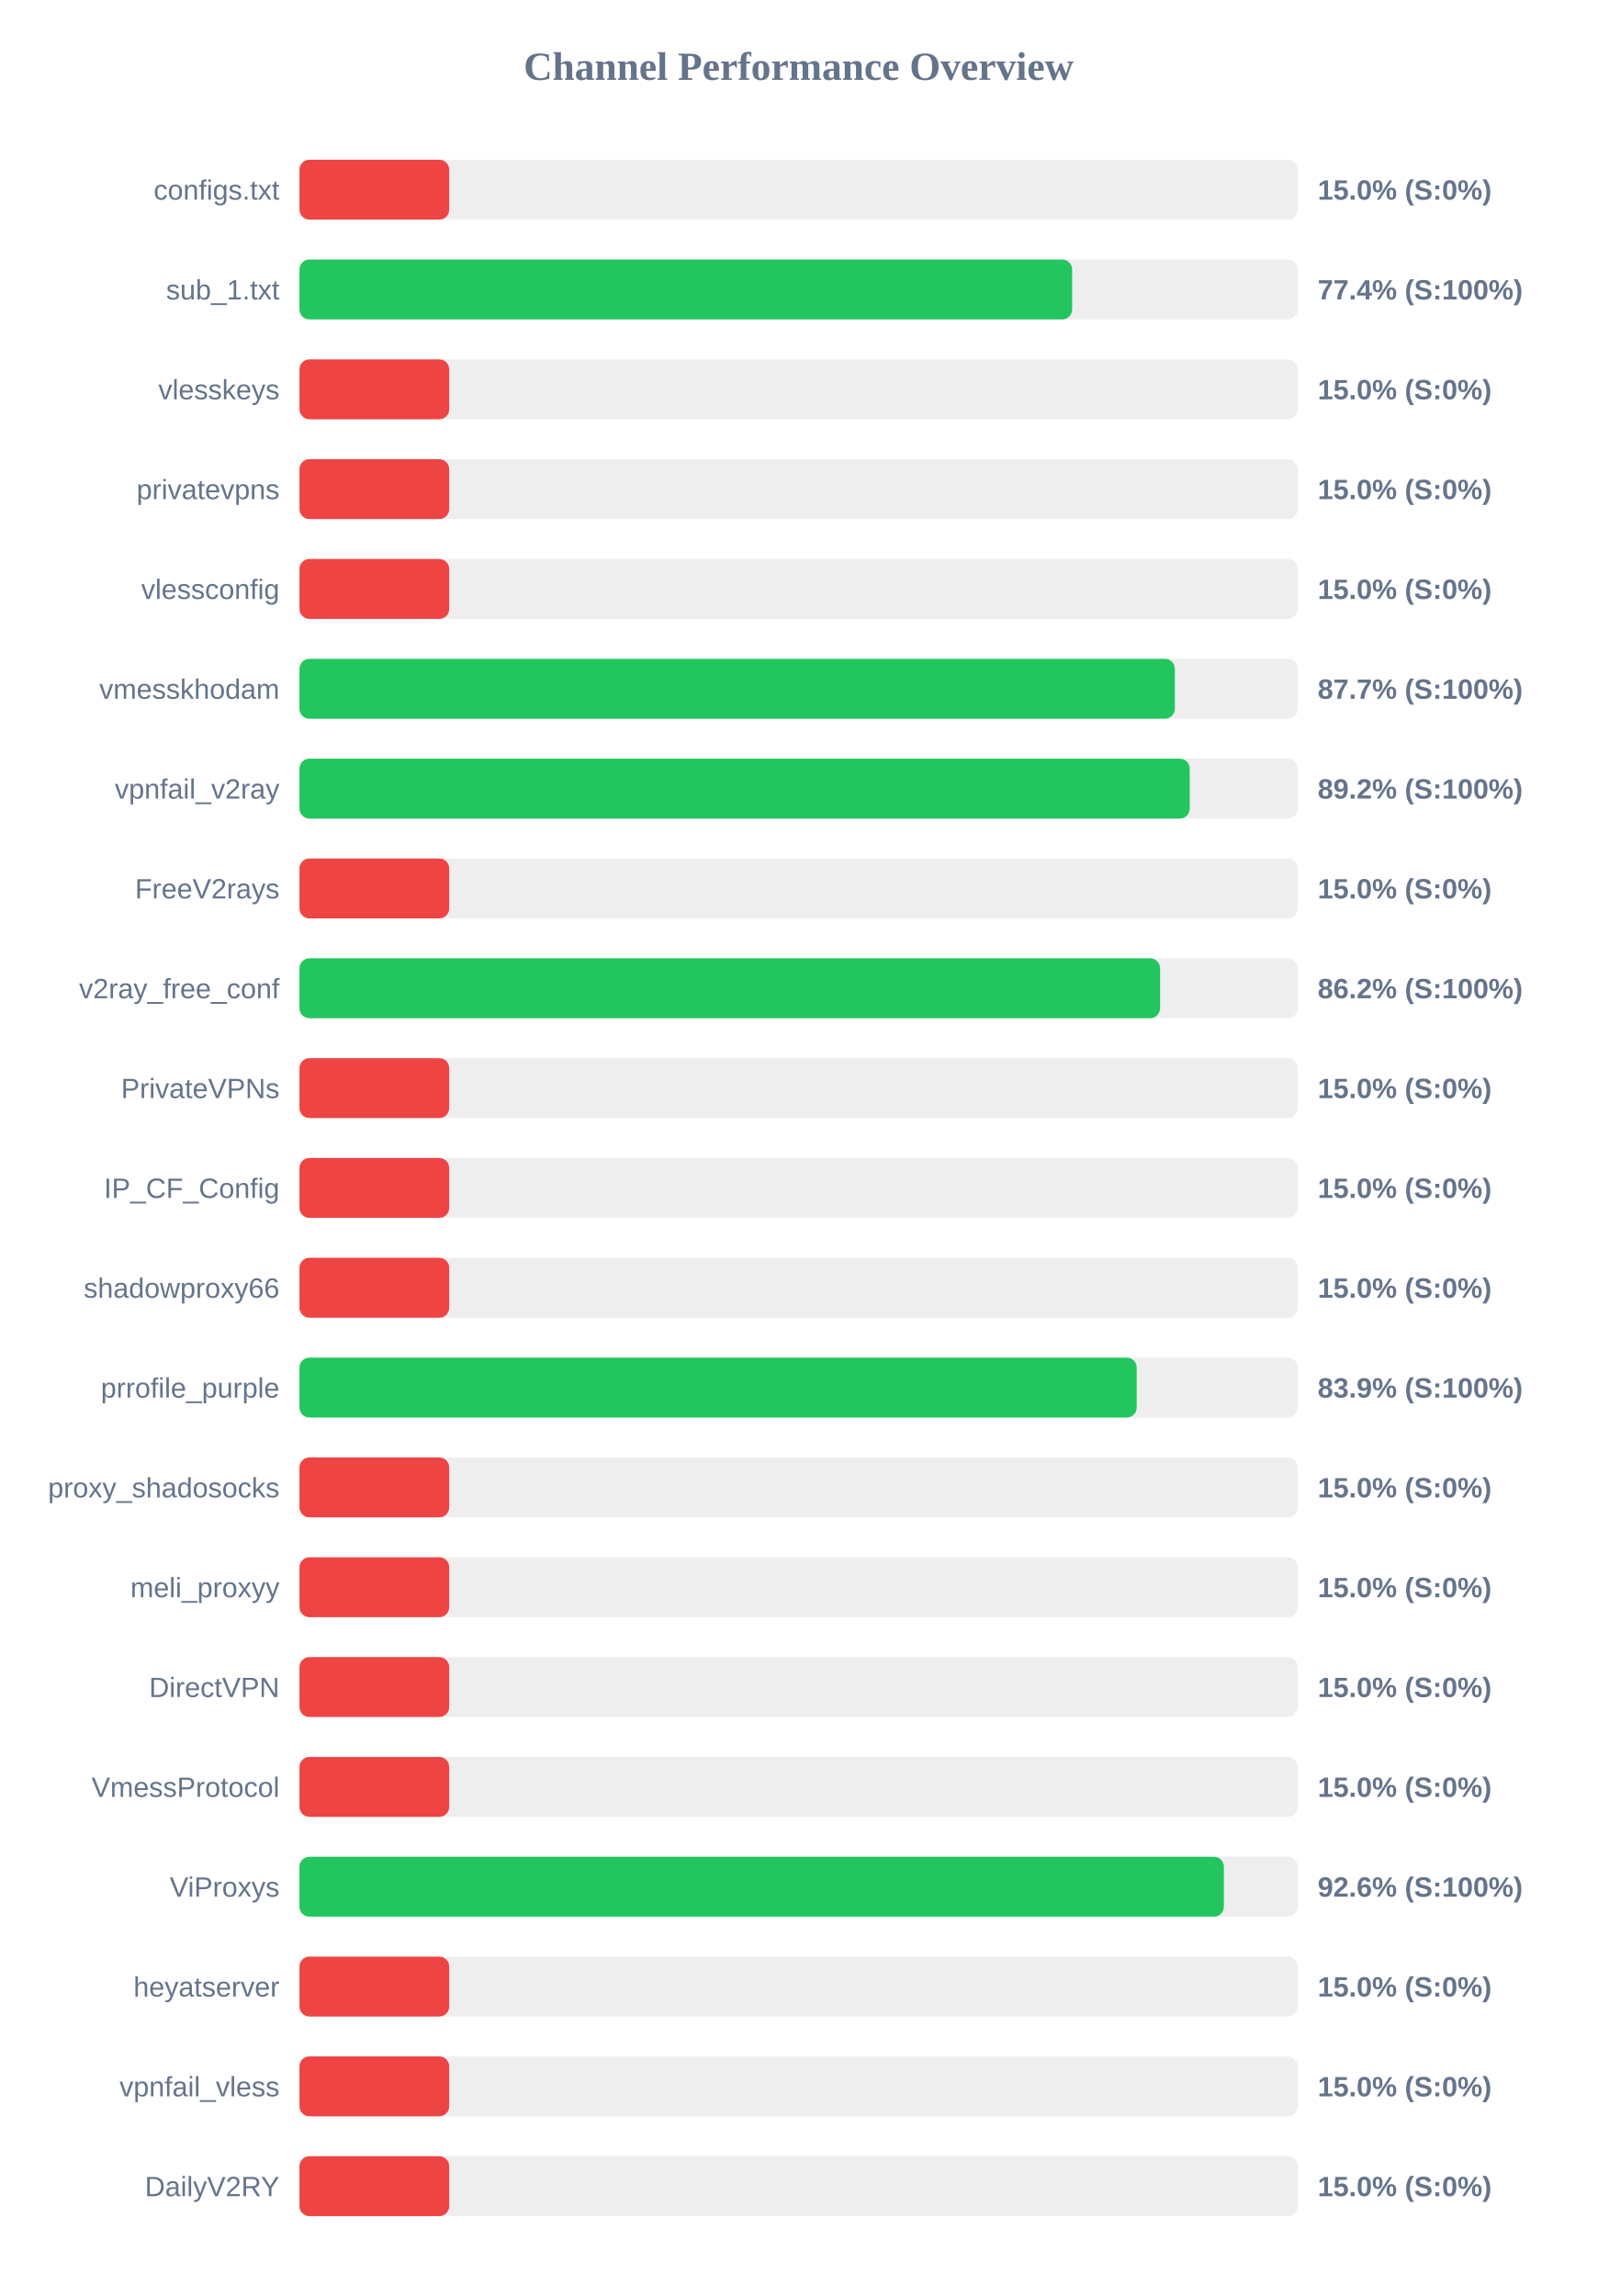
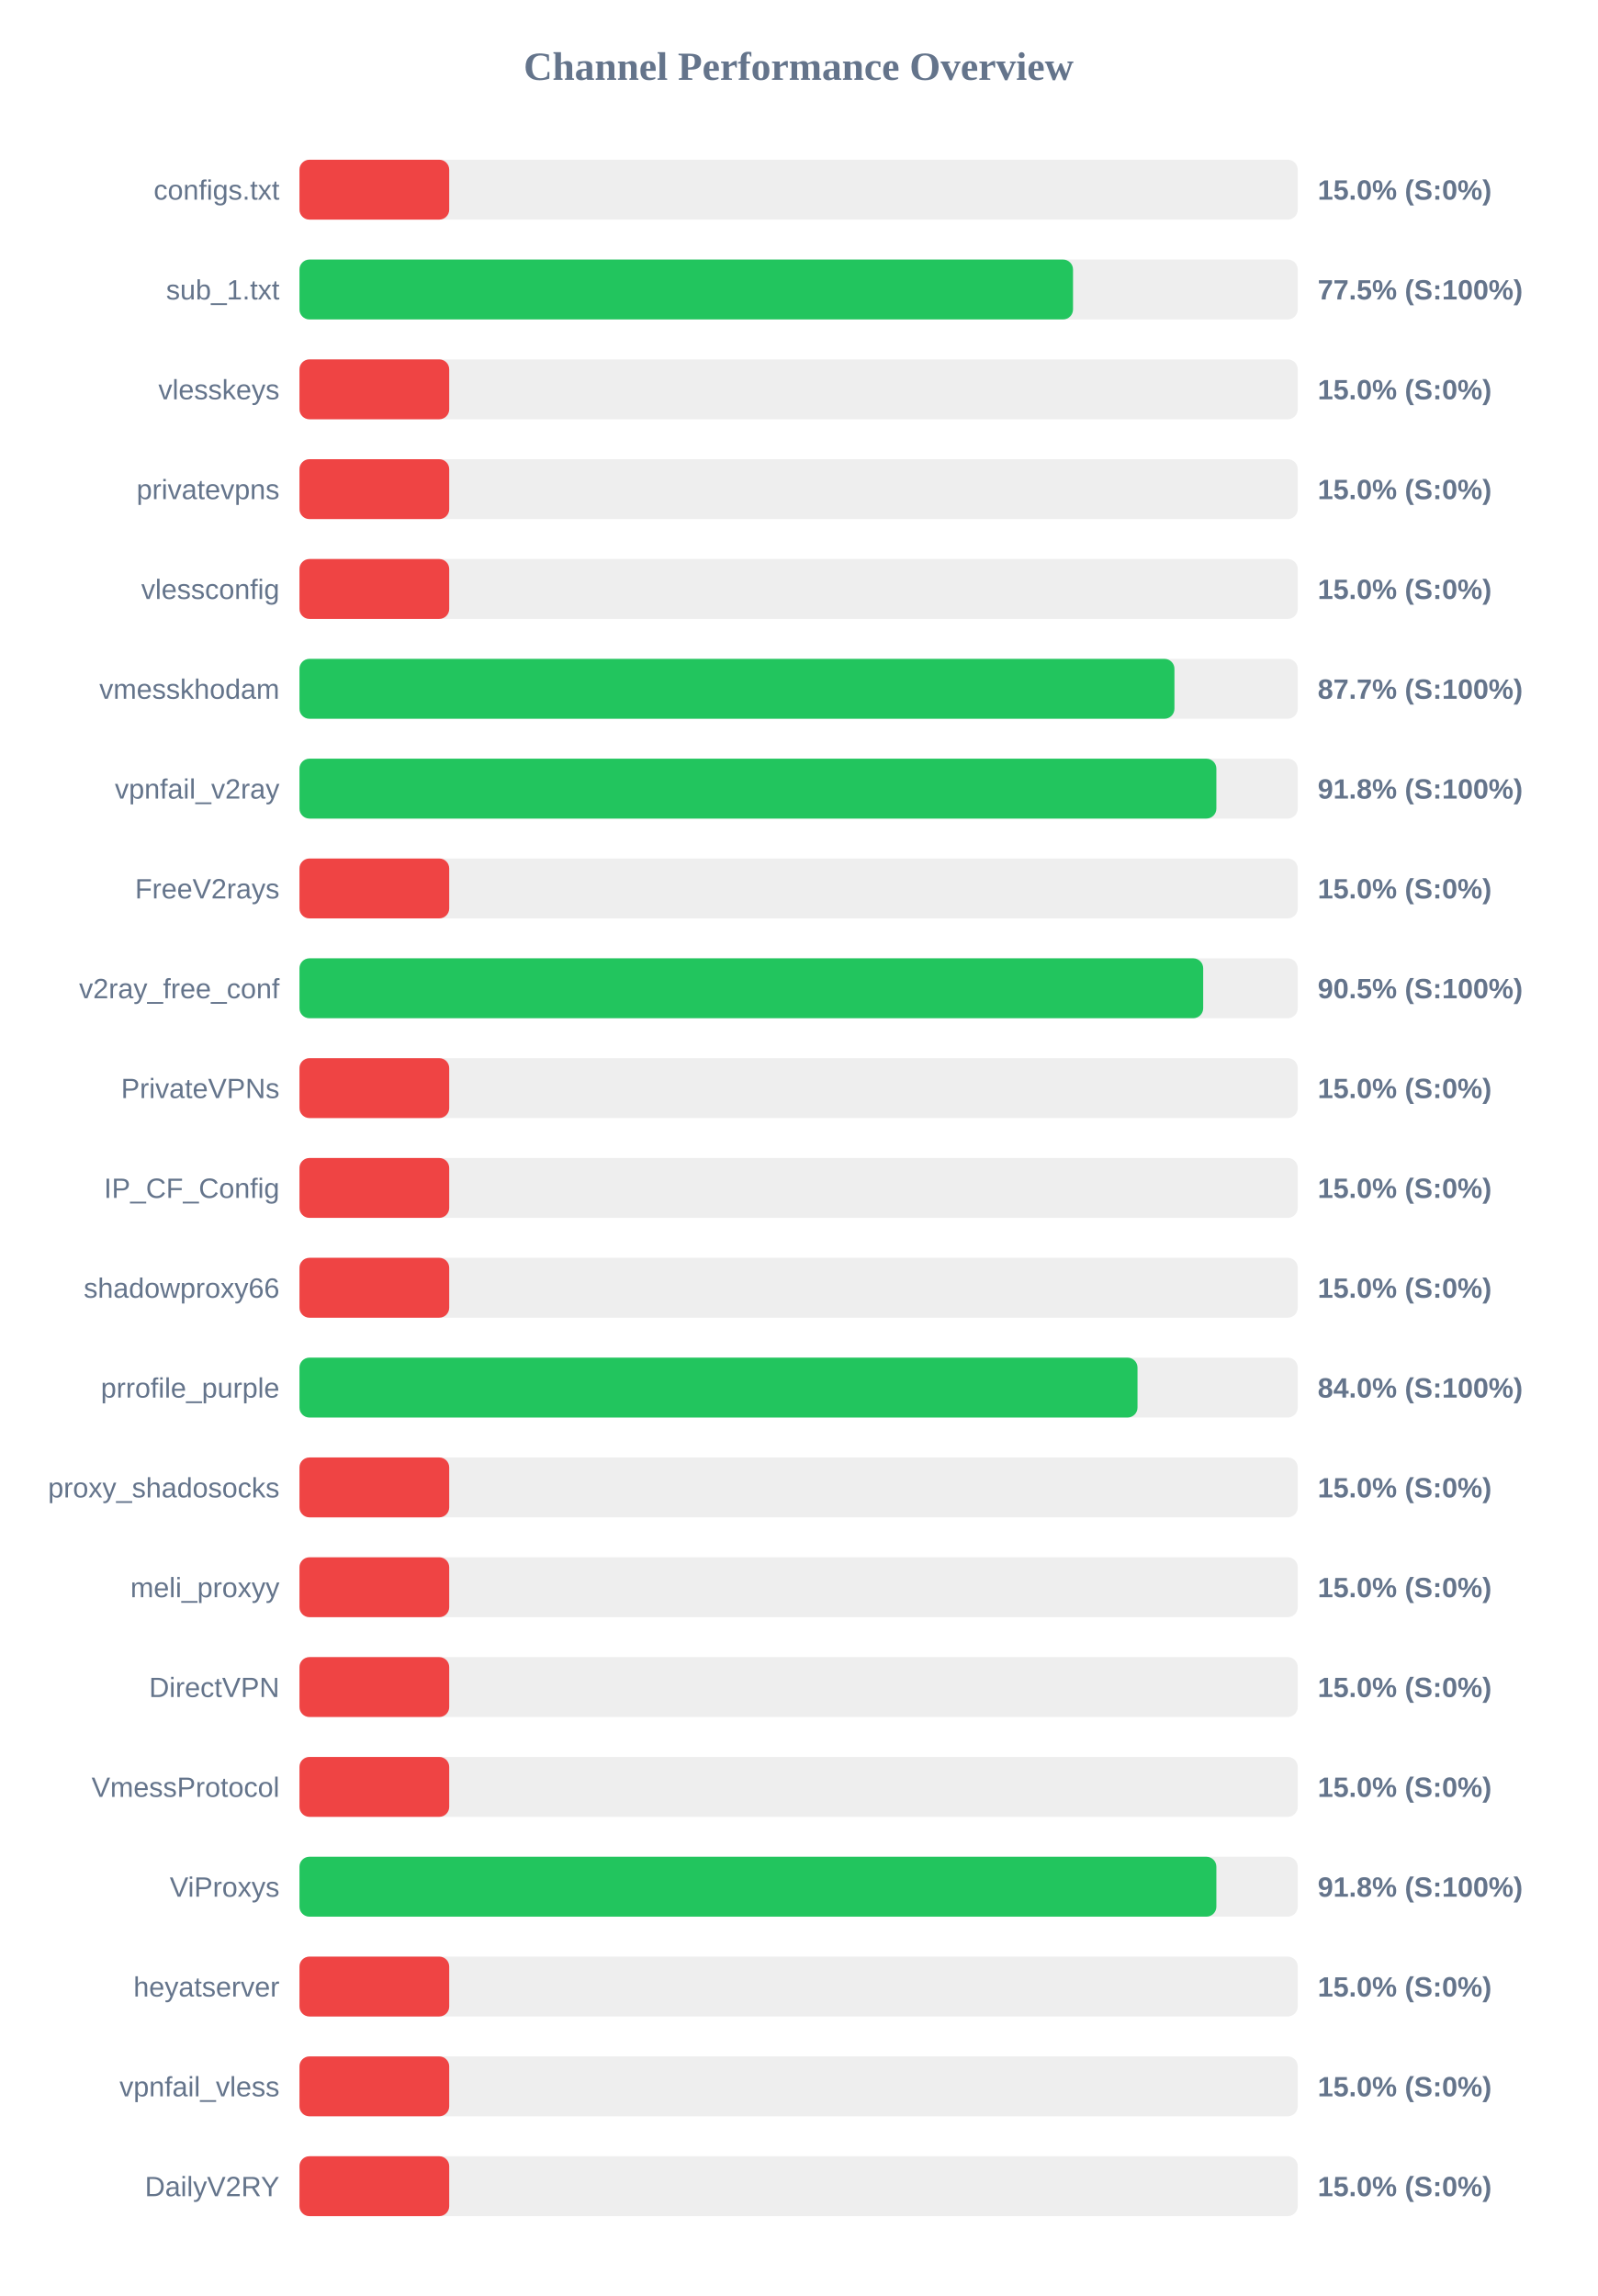
<svg xmlns="http://www.w3.org/2000/svg" width="800" height="1150" version="1.1">
  <style>
        .row { font: 14px Arial; fill: #64748b; }
        .score { font: bold 14px Arial; fill: #64748b; }
    </style>
  <text x="400" y="40" text-anchor="middle" font-size="20px" font-weight="bold" fill="#64748b">Channel Performance Overview</text>
  <rect x="150" y="80" width="500" height="30" fill="#eee" rx="5" />
  <rect x="150" y="80" width="75.0" height="30" fill="#ef4444" rx="5" />
  <text x="140" y="100" text-anchor="end" class="row">configs.txt</text>
  <text x="660" y="100" text-anchor="start" class="score">15.0% (S:0%)</text>
  <rect x="150" y="130" width="500" height="30" fill="#eee" rx="5" />
-   <rect x="150" y="130" width="387.0" height="30" fill="#22c55e" rx="5" />
+   <rect x="150" y="130" width="387.45" height="30" fill="#22c55e" rx="5" />
  <text x="140" y="150" text-anchor="end" class="row">sub_1.txt</text>
-   <text x="660" y="150" text-anchor="start" class="score">77.4% (S:100%)</text>
+   <text x="660" y="150" text-anchor="start" class="score">77.5% (S:100%)</text>
  <rect x="150" y="180" width="500" height="30" fill="#eee" rx="5" />
  <rect x="150" y="180" width="75.0" height="30" fill="#ef4444" rx="5" />
  <text x="140" y="200" text-anchor="end" class="row">vlesskeys</text>
  <text x="660" y="200" text-anchor="start" class="score">15.0% (S:0%)</text>
  <rect x="150" y="230" width="500" height="30" fill="#eee" rx="5" />
  <rect x="150" y="230" width="75.0" height="30" fill="#ef4444" rx="5" />
  <text x="140" y="250" text-anchor="end" class="row">privatevpns</text>
  <text x="660" y="250" text-anchor="start" class="score">15.0% (S:0%)</text>
  <rect x="150" y="280" width="500" height="30" fill="#eee" rx="5" />
  <rect x="150" y="280" width="75.0" height="30" fill="#ef4444" rx="5" />
  <text x="140" y="300" text-anchor="end" class="row">vlessconfig</text>
  <text x="660" y="300" text-anchor="start" class="score">15.0% (S:0%)</text>
  <rect x="150" y="330" width="500" height="30" fill="#eee" rx="5" />
-   <rect x="150" y="330" width="438.45" height="30" fill="#22c55e" rx="5" />
+   <rect x="150" y="330" width="438.25" height="30" fill="#22c55e" rx="5" />
  <text x="140" y="350" text-anchor="end" class="row">vmesskhodam</text>
  <text x="660" y="350" text-anchor="start" class="score">87.7% (S:100%)</text>
  <rect x="150" y="380" width="500" height="30" fill="#eee" rx="5" />
-   <rect x="150" y="380" width="445.9" height="30" fill="#22c55e" rx="5" />
+   <rect x="150" y="380" width="459.25" height="30" fill="#22c55e" rx="5" />
  <text x="140" y="400" text-anchor="end" class="row">vpnfail_v2ray</text>
-   <text x="660" y="400" text-anchor="start" class="score">89.2% (S:100%)</text>
+   <text x="660" y="400" text-anchor="start" class="score">91.8% (S:100%)</text>
  <rect x="150" y="430" width="500" height="30" fill="#eee" rx="5" />
  <rect x="150" y="430" width="75.0" height="30" fill="#ef4444" rx="5" />
  <text x="140" y="450" text-anchor="end" class="row">FreeV2rays</text>
  <text x="660" y="450" text-anchor="start" class="score">15.0% (S:0%)</text>
  <rect x="150" y="480" width="500" height="30" fill="#eee" rx="5" />
-   <rect x="150" y="480" width="431.05" height="30" fill="#22c55e" rx="5" />
+   <rect x="150" y="480" width="452.65" height="30" fill="#22c55e" rx="5" />
  <text x="140" y="500" text-anchor="end" class="row">v2ray_free_conf</text>
-   <text x="660" y="500" text-anchor="start" class="score">86.2% (S:100%)</text>
+   <text x="660" y="500" text-anchor="start" class="score">90.5% (S:100%)</text>
  <rect x="150" y="530" width="500" height="30" fill="#eee" rx="5" />
  <rect x="150" y="530" width="75.0" height="30" fill="#ef4444" rx="5" />
  <text x="140" y="550" text-anchor="end" class="row">PrivateVPNs</text>
  <text x="660" y="550" text-anchor="start" class="score">15.0% (S:0%)</text>
  <rect x="150" y="580" width="500" height="30" fill="#eee" rx="5" />
  <rect x="150" y="580" width="75.0" height="30" fill="#ef4444" rx="5" />
  <text x="140" y="600" text-anchor="end" class="row">IP_CF_Config</text>
  <text x="660" y="600" text-anchor="start" class="score">15.0% (S:0%)</text>
  <rect x="150" y="630" width="500" height="30" fill="#eee" rx="5" />
  <rect x="150" y="630" width="75.0" height="30" fill="#ef4444" rx="5" />
  <text x="140" y="650" text-anchor="end" class="row">shadowproxy66</text>
  <text x="660" y="650" text-anchor="start" class="score">15.0% (S:0%)</text>
  <rect x="150" y="680" width="500" height="30" fill="#eee" rx="5" />
-   <rect x="150" y="680" width="419.35" height="30" fill="#22c55e" rx="5" />
+   <rect x="150" y="680" width="419.75" height="30" fill="#22c55e" rx="5" />
  <text x="140" y="700" text-anchor="end" class="row">prrofile_purple</text>
-   <text x="660" y="700" text-anchor="start" class="score">83.9% (S:100%)</text>
+   <text x="660" y="700" text-anchor="start" class="score">84.0% (S:100%)</text>
  <rect x="150" y="730" width="500" height="30" fill="#eee" rx="5" />
  <rect x="150" y="730" width="75.0" height="30" fill="#ef4444" rx="5" />
  <text x="140" y="750" text-anchor="end" class="row">proxy_shadosocks</text>
  <text x="660" y="750" text-anchor="start" class="score">15.0% (S:0%)</text>
  <rect x="150" y="780" width="500" height="30" fill="#eee" rx="5" />
  <rect x="150" y="780" width="75.0" height="30" fill="#ef4444" rx="5" />
  <text x="140" y="800" text-anchor="end" class="row">meli_proxyy</text>
  <text x="660" y="800" text-anchor="start" class="score">15.0% (S:0%)</text>
  <rect x="150" y="830" width="500" height="30" fill="#eee" rx="5" />
  <rect x="150" y="830" width="75.0" height="30" fill="#ef4444" rx="5" />
  <text x="140" y="850" text-anchor="end" class="row">DirectVPN</text>
  <text x="660" y="850" text-anchor="start" class="score">15.0% (S:0%)</text>
  <rect x="150" y="880" width="500" height="30" fill="#eee" rx="5" />
  <rect x="150" y="880" width="75.0" height="30" fill="#ef4444" rx="5" />
  <text x="140" y="900" text-anchor="end" class="row">VmessProtocol</text>
  <text x="660" y="900" text-anchor="start" class="score">15.0% (S:0%)</text>
  <rect x="150" y="930" width="500" height="30" fill="#eee" rx="5" />
-   <rect x="150" y="930" width="463.0" height="30" fill="#22c55e" rx="5" />
+   <rect x="150" y="930" width="459.25" height="30" fill="#22c55e" rx="5" />
  <text x="140" y="950" text-anchor="end" class="row">ViProxys</text>
-   <text x="660" y="950" text-anchor="start" class="score">92.6% (S:100%)</text>
+   <text x="660" y="950" text-anchor="start" class="score">91.8% (S:100%)</text>
  <rect x="150" y="980" width="500" height="30" fill="#eee" rx="5" />
  <rect x="150" y="980" width="75.0" height="30" fill="#ef4444" rx="5" />
  <text x="140" y="1000" text-anchor="end" class="row">heyatserver</text>
  <text x="660" y="1000" text-anchor="start" class="score">15.0% (S:0%)</text>
  <rect x="150" y="1030" width="500" height="30" fill="#eee" rx="5" />
  <rect x="150" y="1030" width="75.0" height="30" fill="#ef4444" rx="5" />
  <text x="140" y="1050" text-anchor="end" class="row">vpnfail_vless</text>
  <text x="660" y="1050" text-anchor="start" class="score">15.0% (S:0%)</text>
  <rect x="150" y="1080" width="500" height="30" fill="#eee" rx="5" />
  <rect x="150" y="1080" width="75.0" height="30" fill="#ef4444" rx="5" />
  <text x="140" y="1100" text-anchor="end" class="row">DailyV2RY</text>
  <text x="660" y="1100" text-anchor="start" class="score">15.0% (S:0%)</text>
</svg>
